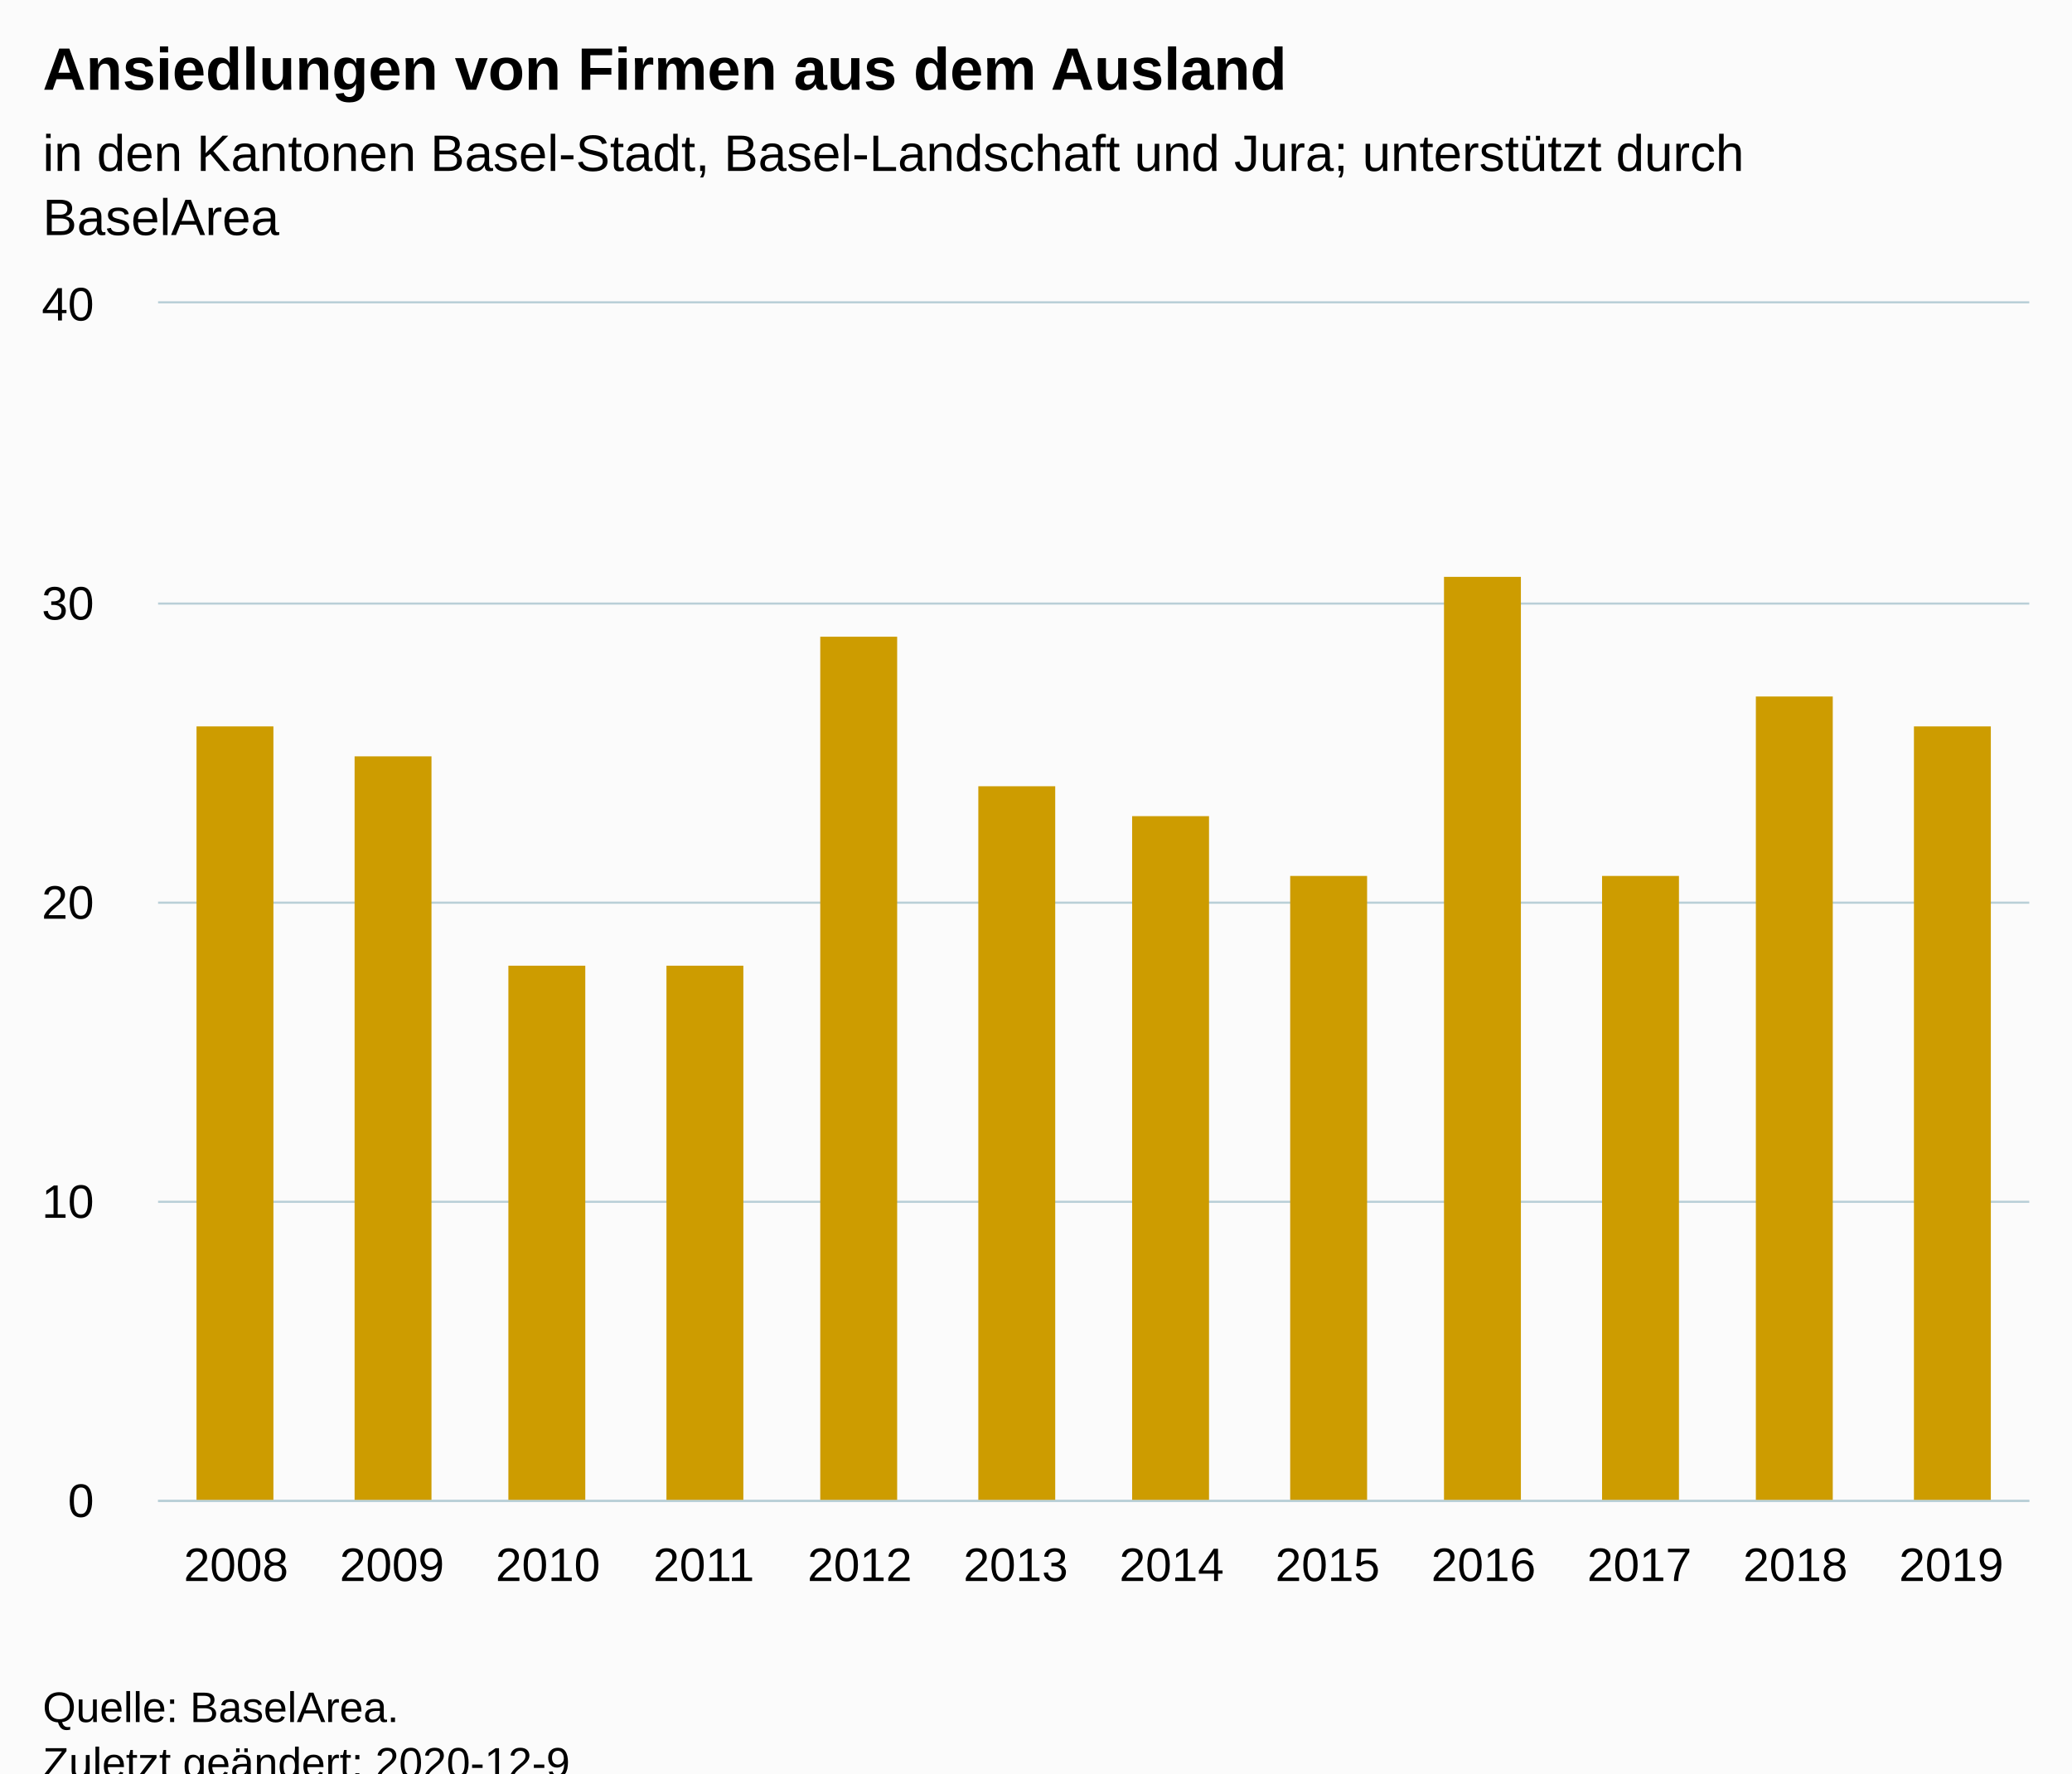
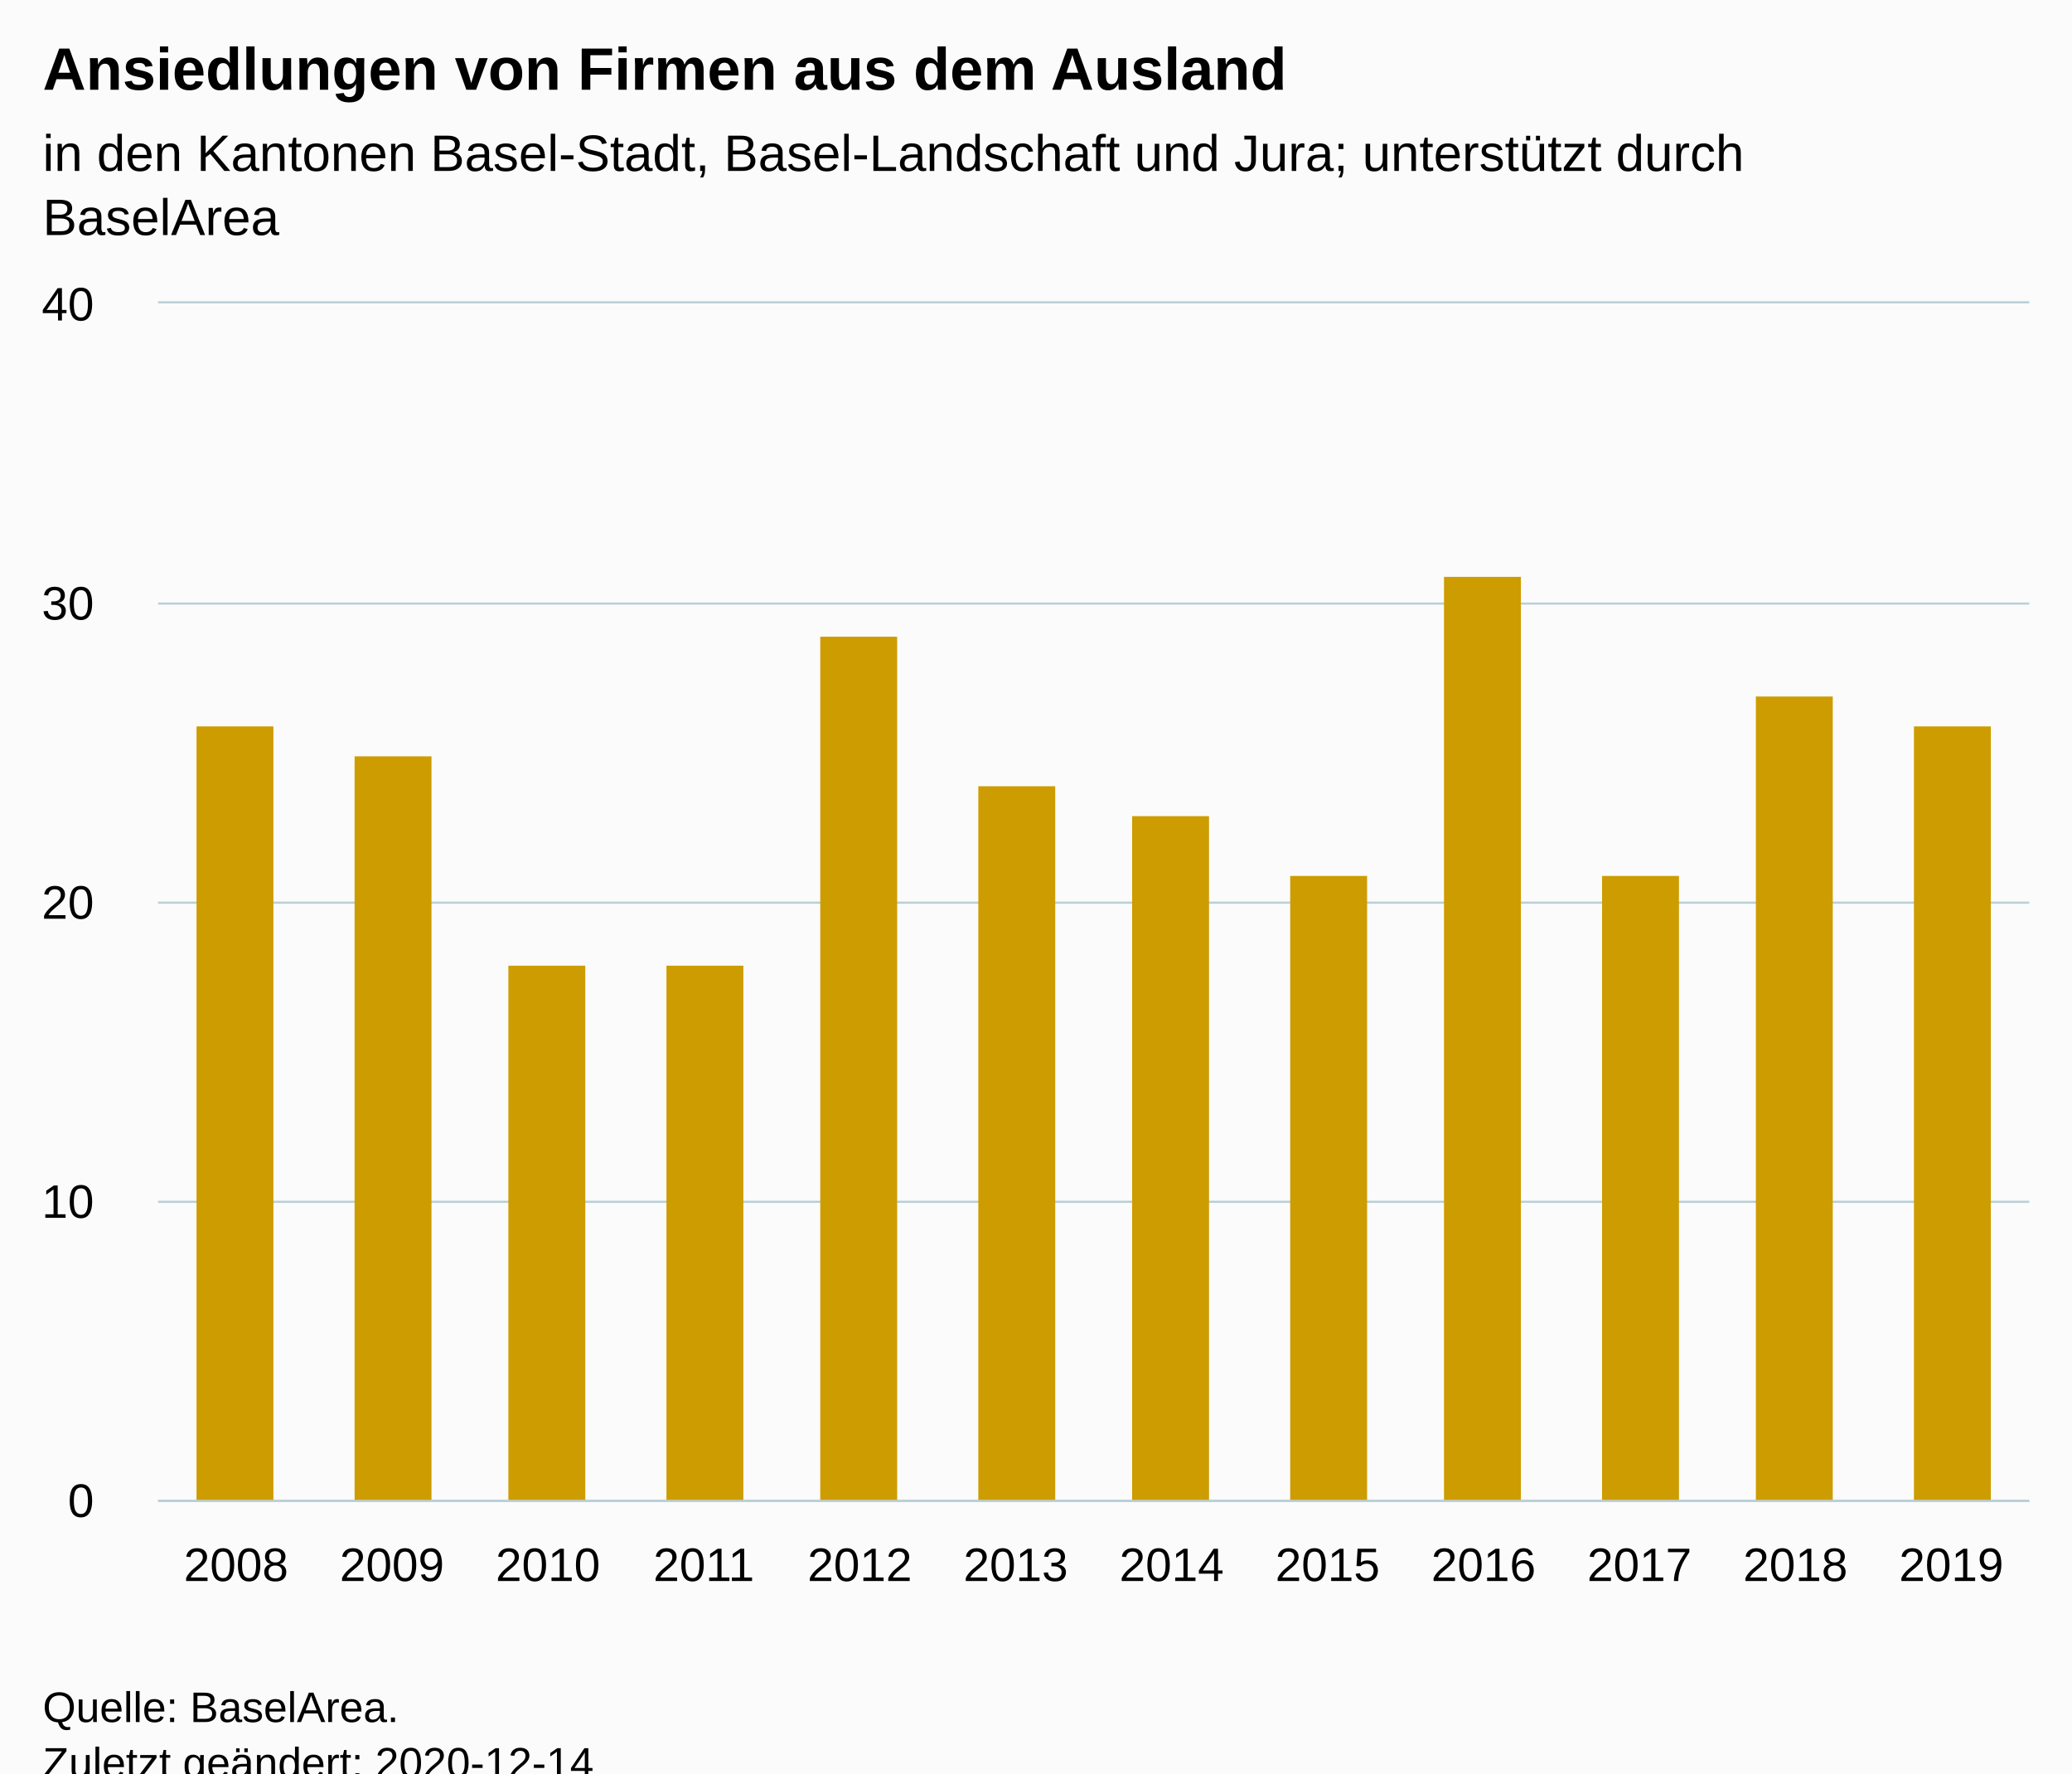
<svg xmlns="http://www.w3.org/2000/svg" version="1.1" class="highcharts-root" style="font-family:Arial;font-size:12px;" viewBox="0 0 485 415">
  <defs>
-     <clipPath id="highcharts-df7yx4w-18-">
+     <clipPath id="highcharts-bjybsfu-18-">
      <rect x="0" y="0" width="438" height="280" fill="none" />
    </clipPath>
-     <clipPath id="highcharts-df7yx4w-31-">
+     <clipPath id="highcharts-bjybsfu-31-">
      <rect x="0" y="0" width="438" height="280" fill="none" />
    </clipPath>
  </defs>
  <rect fill="#fbfbfb" class="highcharts-background" x="0" y="0" width="485" height="428" rx="0" ry="0" />
  <rect fill="none" class="highcharts-plot-background" x="37" y="71" width="438" height="280" />
  <g class="highcharts-pane-group" data-z-index="0" />
  <g class="highcharts-grid highcharts-xaxis-grid" data-z-index="1">
    <path fill="none" data-z-index="1" class="highcharts-grid-line" d="M 73.5 71 L 73.5 351" opacity="1" />
    <path fill="none" data-z-index="1" class="highcharts-grid-line" d="M 109.5 71 L 109.5 351" opacity="1" />
    <path fill="none" data-z-index="1" class="highcharts-grid-line" d="M 146.5 71 L 146.5 351" opacity="1" />
    <path fill="none" data-z-index="1" class="highcharts-grid-line" d="M 182.5 71 L 182.5 351" opacity="1" />
    <path fill="none" data-z-index="1" class="highcharts-grid-line" d="M 219.5 71 L 219.5 351" opacity="1" />
    <path fill="none" data-z-index="1" class="highcharts-grid-line" d="M 255.5 71 L 255.5 351" opacity="1" />
    <path fill="none" data-z-index="1" class="highcharts-grid-line" d="M 292.5 71 L 292.5 351" opacity="1" />
    <path fill="none" data-z-index="1" class="highcharts-grid-line" d="M 328.5 71 L 328.5 351" opacity="1" />
    <path fill="none" data-z-index="1" class="highcharts-grid-line" d="M 365.5 71 L 365.5 351" opacity="1" />
    <path fill="none" data-z-index="1" class="highcharts-grid-line" d="M 401.5 71 L 401.5 351" opacity="1" />
    <path fill="none" data-z-index="1" class="highcharts-grid-line" d="M 438.5 71 L 438.5 351" opacity="1" />
    <path fill="none" data-z-index="1" class="highcharts-grid-line" d="M 474.5 71 L 474.5 351" opacity="1" />
    <path fill="none" data-z-index="1" class="highcharts-grid-line" d="M 36.5 71 L 36.5 351" opacity="1" />
  </g>
  <g class="highcharts-grid highcharts-yaxis-grid" data-z-index="1">
    <path fill="none" stroke="#B9CFD7" stroke-width="0.5" data-z-index="1" class="highcharts-grid-line" d="M 37 351.25 L 475 351.25" opacity="1" />
    <path fill="none" stroke="#B9CFD7" stroke-width="0.5" data-z-index="1" class="highcharts-grid-line" d="M 37 281.25 L 475 281.25" opacity="1" />
    <path fill="none" stroke="#B9CFD7" stroke-width="0.5" data-z-index="1" class="highcharts-grid-line" d="M 37 211.25 L 475 211.25" opacity="1" />
    <path fill="none" stroke="#B9CFD7" stroke-width="0.5" data-z-index="1" class="highcharts-grid-line" d="M 37 141.25 L 475 141.25" opacity="1" />
    <path fill="none" stroke="#B9CFD7" stroke-width="0.5" data-z-index="1" class="highcharts-grid-line" d="M 37 70.75 L 475 70.75" opacity="1" />
  </g>
  <rect fill="none" class="highcharts-plot-border" data-z-index="1" x="37" y="71" width="438" height="280" />
  <g class="highcharts-axis highcharts-xaxis" data-z-index="2">
    <path fill="none" class="highcharts-axis-line" stroke="#B9CFD7" stroke-width="0.5" data-z-index="7" d="M 37 351.25 L 475 351.25" />
  </g>
  <g class="highcharts-axis highcharts-yaxis" data-z-index="2">
    <path fill="none" class="highcharts-axis-line" data-z-index="7" d="M 37 71 L 37 351" />
  </g>
  <g class="highcharts-series-group" data-z-index="3">
-     <g class="highcharts-series highcharts-series-0 highcharts-column-series" data-z-index="0.1" opacity="1" transform="translate(37,71) scale(1 1)" clip-path="url(#highcharts-df7yx4w-31-)">
+     <g class="highcharts-series highcharts-series-0 highcharts-column-series" data-z-index="0.1" opacity="1" transform="translate(37,71) scale(1 1)" clip-path="url(#highcharts-bjybsfu-31-)">
      <rect x="9" y="99" width="18" height="182" fill="#CD9C00" opacity="1" class="highcharts-point" />
      <rect x="46" y="106" width="18" height="175" fill="#CD9C00" opacity="1" class="highcharts-point" />
      <rect x="82" y="155" width="18" height="126" fill="#CD9C00" opacity="1" class="highcharts-point" />
      <rect x="119" y="155" width="18" height="126" fill="#CD9C00" opacity="1" class="highcharts-point" />
      <rect x="155" y="78" width="18" height="203" fill="#CD9C00" opacity="1" class="highcharts-point" />
      <rect x="192" y="113" width="18" height="168" fill="#CD9C00" opacity="1" class="highcharts-point" />
      <rect x="228" y="120" width="18" height="161" fill="#CD9C00" opacity="1" class="highcharts-point" />
      <rect x="265" y="134" width="18" height="147" fill="#CD9C00" opacity="1" class="highcharts-point" />
      <rect x="301" y="64" width="18" height="217" fill="#CD9C00" opacity="1" class="highcharts-point" />
      <rect x="338" y="134" width="18" height="147" fill="#CD9C00" opacity="1" class="highcharts-point" />
      <rect x="374" y="92" width="18" height="189" fill="#CD9C00" opacity="1" class="highcharts-point" />
      <rect x="411" y="99" width="18" height="182" fill="#CD9C00" opacity="1" class="highcharts-point" />
    </g>
    <g class="highcharts-markers highcharts-series-0 highcharts-column-series" data-z-index="0.1" opacity="1" transform="translate(37,71) scale(1 1)" clip-path="none" />
  </g>
  <text x="10" text-anchor="start" class="highcharts-title" data-z-index="4" style="color:#000000;font-size:14px;font-weight:bold;fill:#000000;" y="21">
    <tspan>Ansiedlungen von Firmen aus dem Ausland</tspan>
  </text>
  <text x="10" text-anchor="start" class="highcharts-subtitle" data-z-index="4" style="color:#000000;font-size:12px;font-weight:normal;fill:#000000;" y="40">
    <tspan>in den Kantonen Basel-Stadt, Basel-Landschaft und Jura; unterstützt durch</tspan>
    <tspan dy="15" x="10">BaselArea</tspan>
  </text>
  <text x="10" text-anchor="start" class="highcharts-caption" data-z-index="4" style="color:#666666;fill:#666666;" y="385" />
  <g class="highcharts-axis-labels highcharts-xaxis-labels" data-z-index="7">
    <text x="55.25" style="color:#000000;cursor:default;font-size:11px;fill:#000000;" text-anchor="middle" transform="translate(0,0)" y="370" opacity="1">2008</text>
    <text x="91.75" style="color:#000000;cursor:default;font-size:11px;fill:#000000;" text-anchor="middle" transform="translate(0,0)" y="370" opacity="1">2009</text>
    <text x="128.25" style="color:#000000;cursor:default;font-size:11px;fill:#000000;" text-anchor="middle" transform="translate(0,0)" y="370" opacity="1">2010</text>
    <text x="164.75" style="color:#000000;cursor:default;font-size:11px;fill:#000000;" text-anchor="middle" transform="translate(0,0)" y="370" opacity="1">2011</text>
    <text x="201.25" style="color:#000000;cursor:default;font-size:11px;fill:#000000;" text-anchor="middle" transform="translate(0,0)" y="370" opacity="1">2012</text>
    <text x="237.75" style="color:#000000;cursor:default;font-size:11px;fill:#000000;" text-anchor="middle" transform="translate(0,0)" y="370" opacity="1">2013</text>
    <text x="274.25" style="color:#000000;cursor:default;font-size:11px;fill:#000000;" text-anchor="middle" transform="translate(0,0)" y="370" opacity="1">2014</text>
    <text x="310.75" style="color:#000000;cursor:default;font-size:11px;fill:#000000;" text-anchor="middle" transform="translate(0,0)" y="370" opacity="1">2015</text>
    <text x="347.25" style="color:#000000;cursor:default;font-size:11px;fill:#000000;" text-anchor="middle" transform="translate(0,0)" y="370" opacity="1">2016</text>
    <text x="383.75" style="color:#000000;cursor:default;font-size:11px;fill:#000000;" text-anchor="middle" transform="translate(0,0)" y="370" opacity="1">2017</text>
    <text x="420.25" style="color:#000000;cursor:default;font-size:11px;fill:#000000;" text-anchor="middle" transform="translate(0,0)" y="370" opacity="1">2018</text>
    <text x="456.75" style="color:#000000;cursor:default;font-size:11px;fill:#000000;" text-anchor="middle" transform="translate(0,0)" y="370" opacity="1">2019</text>
  </g>
  <g class="highcharts-axis-labels highcharts-yaxis-labels" data-z-index="7">
    <text x="22" style="color:#000000;cursor:default;font-size:11px;fill:#000000;" text-anchor="end" transform="translate(0,0)" y="355" opacity="1">0</text>
    <text x="22" style="color:#000000;cursor:default;font-size:11px;fill:#000000;" text-anchor="end" transform="translate(0,0)" y="285" opacity="1">10</text>
    <text x="22" style="color:#000000;cursor:default;font-size:11px;fill:#000000;" text-anchor="end" transform="translate(0,0)" y="215" opacity="1">20</text>
    <text x="22" style="color:#000000;cursor:default;font-size:11px;fill:#000000;" text-anchor="end" transform="translate(0,0)" y="145" opacity="1">30</text>
    <text x="22" style="color:#000000;cursor:default;font-size:11px;fill:#000000;" text-anchor="end" transform="translate(0,0)" y="75" opacity="1">40</text>
  </g>
  <text x="10" class="highcharts-credits" text-anchor="start" data-z-index="8" style="cursor:default;color:#000000;font-size:10px;fill:#000000;" y="403">
    <tspan>Quelle: BaselArea.</tspan>
-     <tspan x="10" dy="13">Zuletzt geändert: 2020-12-9</tspan>
+     <tspan x="10" dy="13">Zuletzt geändert: 2020-12-14</tspan>
  </text>
</svg>
